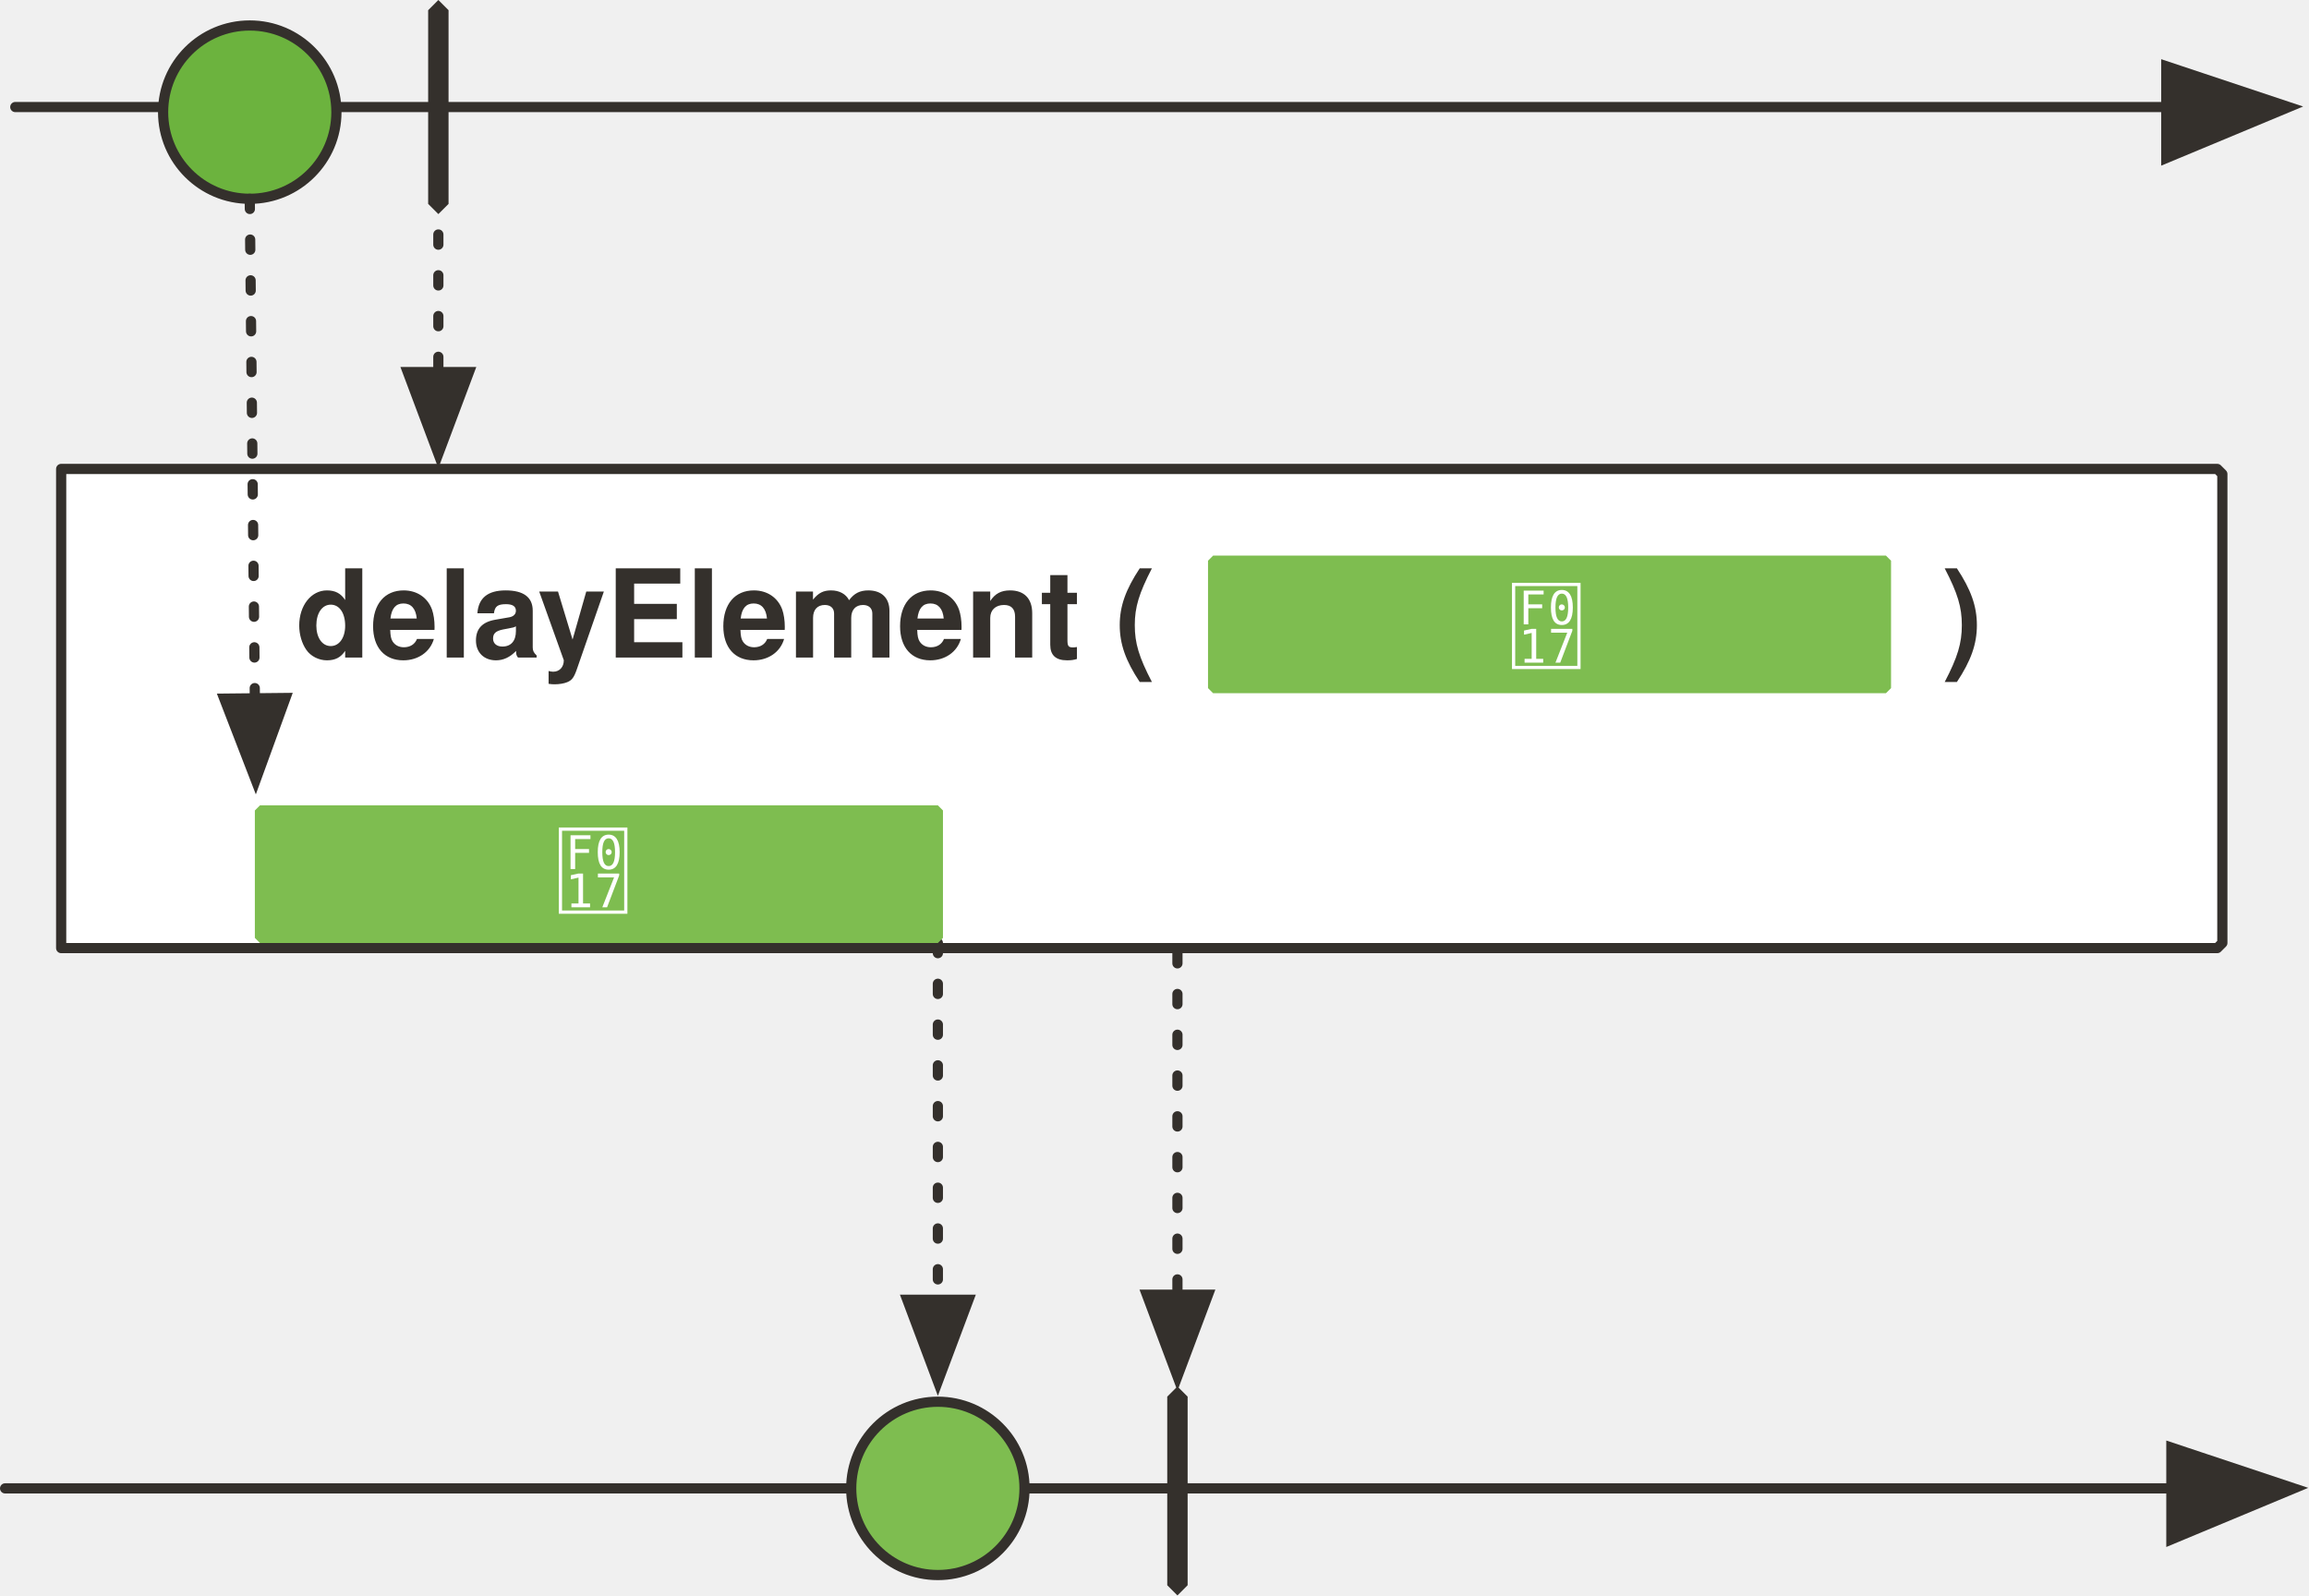
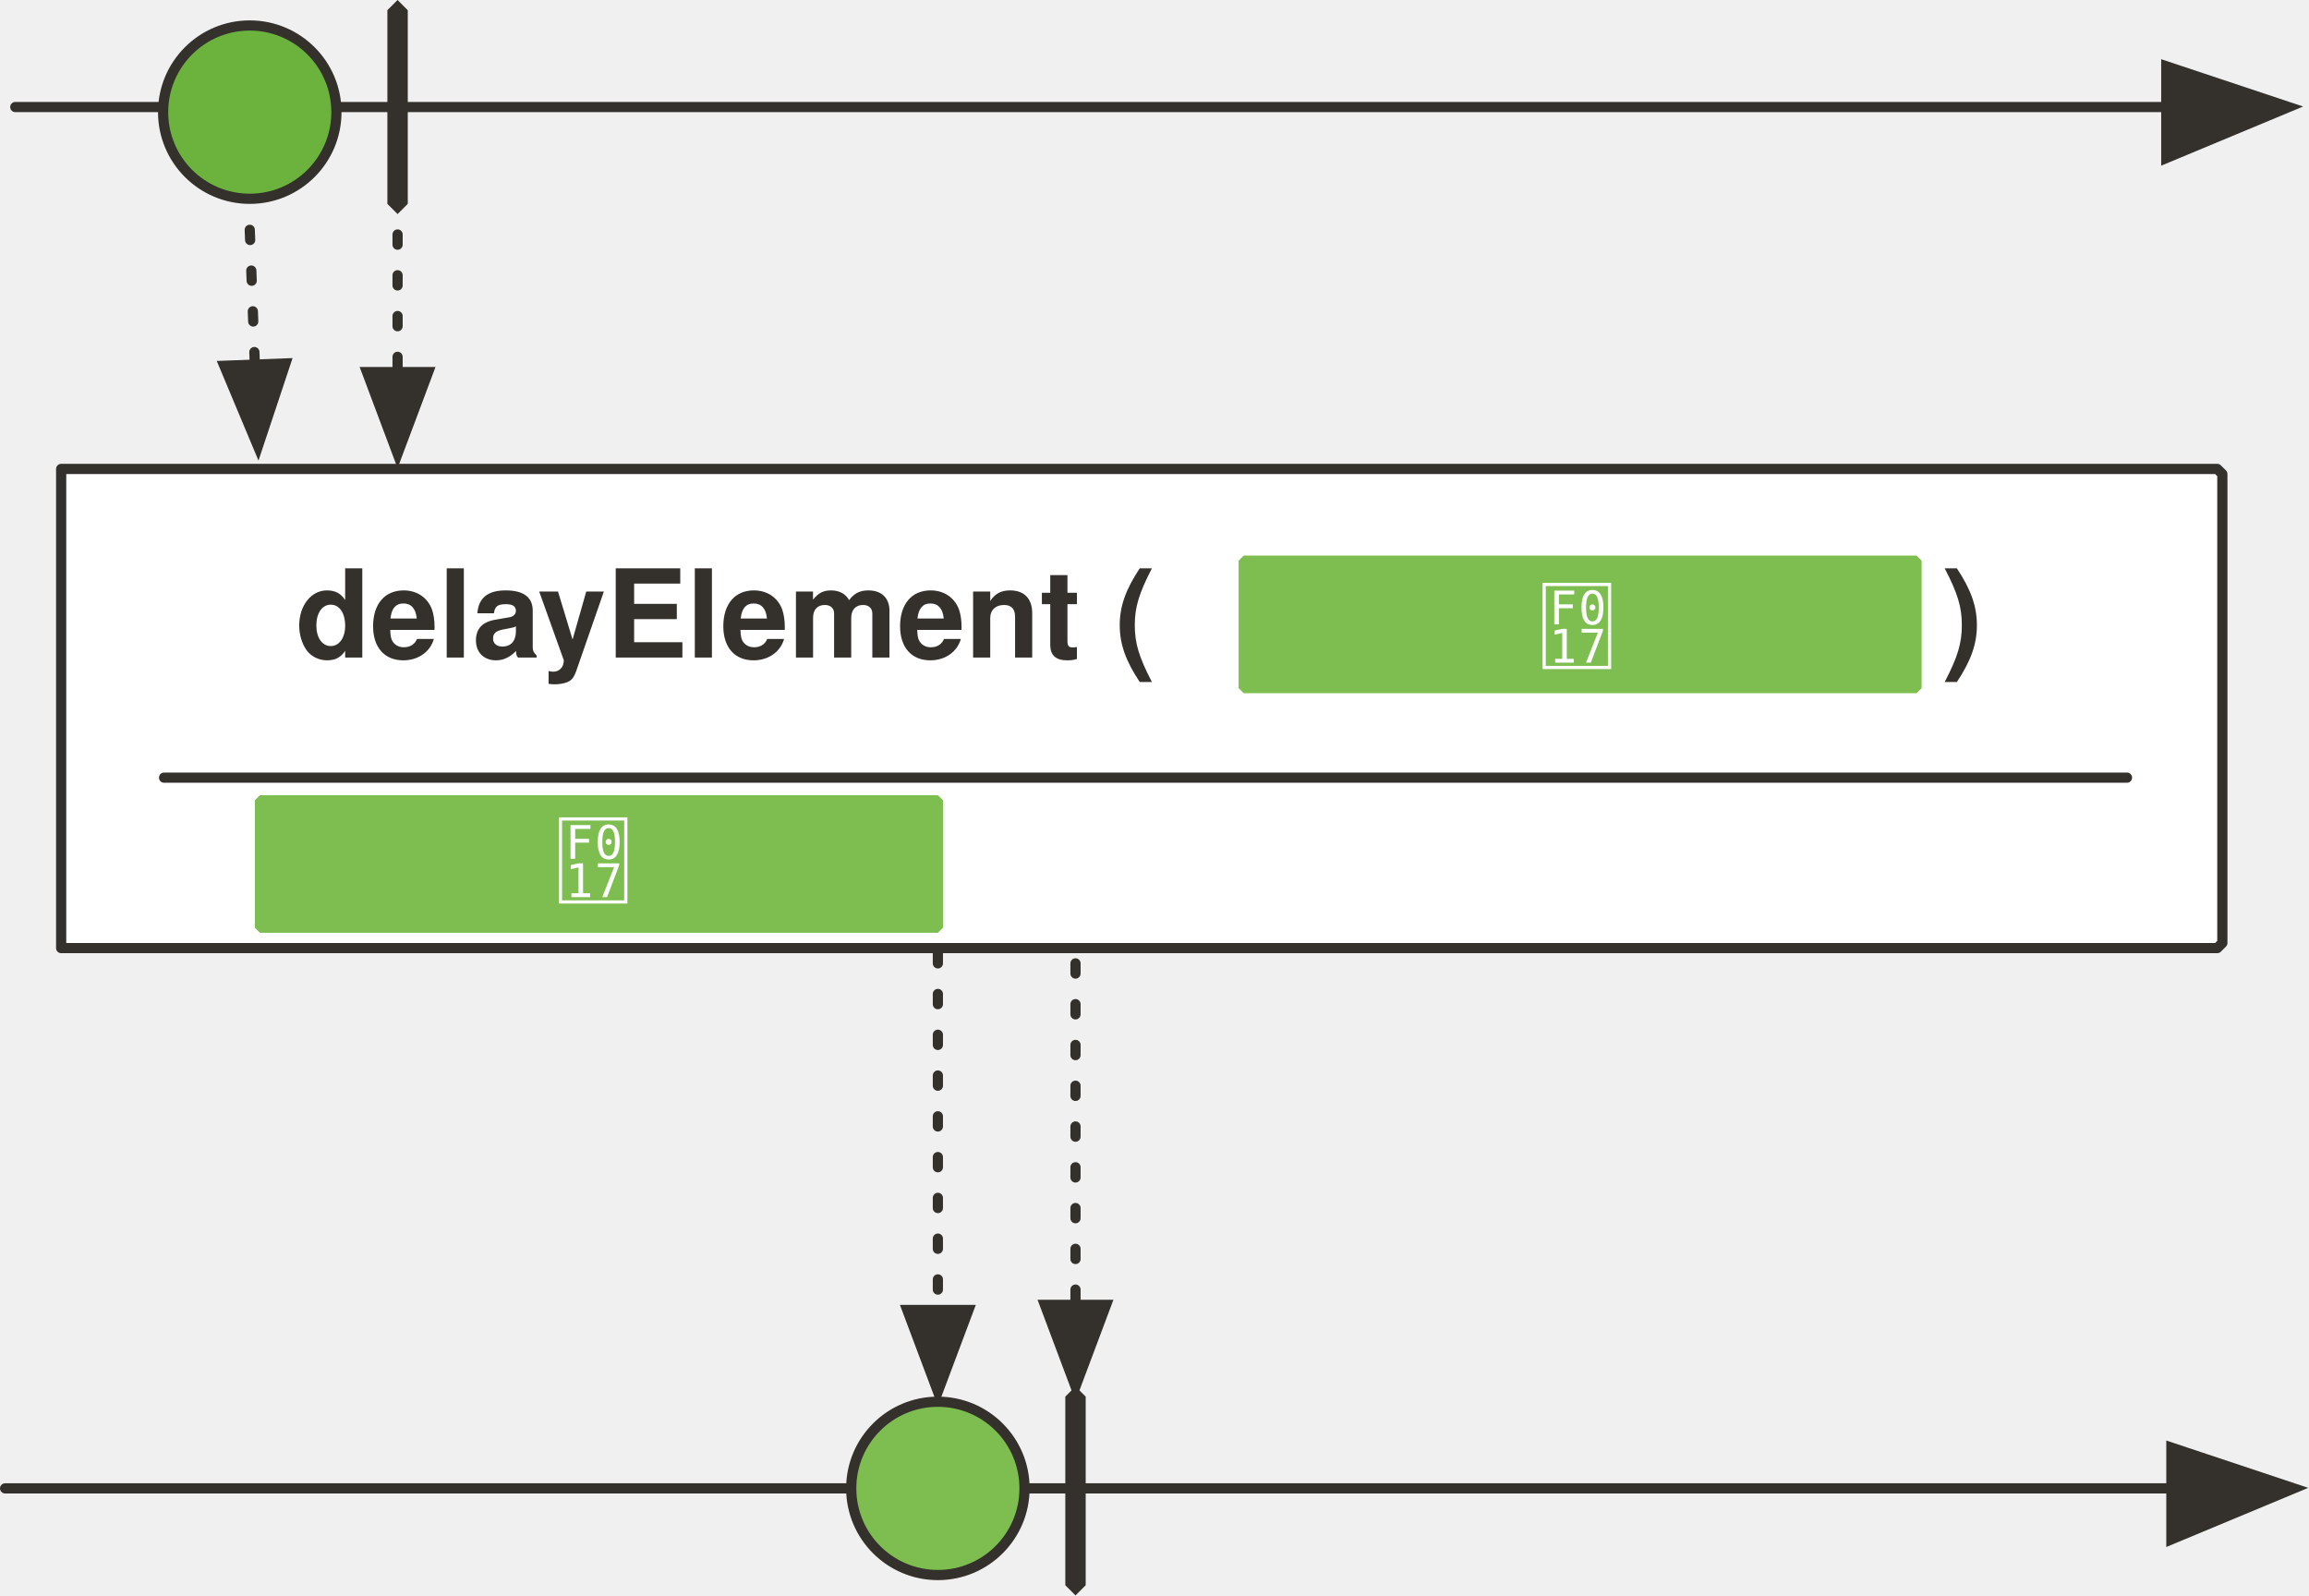
<svg xmlns="http://www.w3.org/2000/svg" version="1.1" viewBox="21 104 453 313" width="453" height="313" id="svg171">
  <defs id="defs20">
    <marker orient="auto" overflow="visible" markerUnits="strokeWidth" id="FilledArrow_Marker" stroke-miterlimit="10" viewBox="-1 -6 14 12" markerWidth="14" markerHeight="12" color="#34302c" stroke-linejoin="miter">
      <g id="g4">
        <path d="M12 0L0-4v9z" id="path2" fill="currentColor" stroke="currentColor" stroke-width="1" />
      </g>
    </marker>
    <font-face font-family="'Tahoma','Nimbus Sans L'" font-size="16" panose-1="2 0 8 3 0 0 0 9 0 4" units-per-em="1000" underline-position="-100" underline-thickness="50" slope="0" x-height="517" cap-height="714" ascent="975" descent="-217" font-weight="700" id="font-face7" stemv="0" stemh="0" accent-height="0" ideographic="0" alphabetic="0" mathematical="0" hanging="0" v-ideographic="0" v-alphabetic="0" v-mathematical="0" v-hanging="0" strikethrough-position="0" strikethrough-thickness="0" overline-position="0" overline-thickness="0">
      <font-face-src>
        <font-face-name name="Tahoma-Bold" />
      </font-face-src>
    </font-face>
    <marker orient="auto" overflow="visible" markerUnits="strokeWidth" id="FilledArrow_Marker_2" stroke-miterlimit="10" viewBox="-1 -5 11 10" markerWidth="11" markerHeight="10" color="#34302c" stroke-linejoin="miter">
      <g id="g11">
        <path d="M8 0L0-3v6z" id="path9" fill="currentColor" stroke="currentColor" stroke-width="1" />
      </g>
    </marker>
    <font-face font-family="'Tahoma','Nimbus Sans L'" font-size="24" panose-1="2 11 9 2 3 0 4 2 2 3" units-per-em="1000" underline-position="-75" underline-thickness="50" slope="0" x-height="501" cap-height="682" ascent="923" descent="-235" font-weight="700" id="font-face14" stemv="0" stemh="0" accent-height="0" ideographic="0" alphabetic="0" mathematical="0" hanging="0" v-ideographic="0" v-alphabetic="0" v-mathematical="0" v-hanging="0" strikethrough-position="0" strikethrough-thickness="0" overline-position="0" overline-thickness="0">
      <font-face-src>
        <font-face-name name="Tahoma-Bold" />
      </font-face-src>
    </font-face>
    <font-face font-family="'Tahoma','Nimbus Sans L'" font-size="24" panose-1="2 11 5 2 2 1 4 9 2 3" units-per-em="1000" underline-position="-75" underline-thickness="50" slope="-333" x-height="456" cap-height="687" ascent="909" descent="-230" font-style="italic" font-weight="400" id="font-face16" stemv="0" stemh="0" accent-height="0" ideographic="0" alphabetic="0" mathematical="0" hanging="0" v-ideographic="0" v-alphabetic="0" v-mathematical="0" v-hanging="0" strikethrough-position="0" strikethrough-thickness="0" overline-position="0" overline-thickness="0">
      <font-face-src>
        <font-face-name name="Tahoma-Italic" />
      </font-face-src>
    </font-face>
    <font-face font-family="FontAwesome" font-size="20" units-per-em="1000" underline-position="-71" underline-thickness="71" slope="0" x-height="571" cap-height="762" ascent="857" descent="-143" font-weight="400" id="font-face18" stemv="0" stemh="0" accent-height="0" ideographic="0" alphabetic="0" mathematical="0" hanging="0" v-ideographic="0" v-alphabetic="0" v-mathematical="0" v-hanging="0" strikethrough-position="0" strikethrough-thickness="0" overline-position="0" overline-thickness="0">
      <font-face-src>
        <font-face-name name="FontAwesome" />
      </font-face-src>
    </font-face>
  </defs>
  <path d="M33 196h423l1 1v92l-1 1H33v-94z" id="path30" fill="#fff" fill-opacity="1" stroke="#34302c" stroke-width="2" stroke-linecap="round" stroke-linejoin="round" stroke-dasharray="none" stroke-opacity="1" />
  <path id="line40" fill="none" fill-opacity="1" stroke="#34302c" stroke-width="2" stroke-linecap="round" stroke-linejoin="round" stroke-dasharray="none" stroke-opacity="1" marker-end="url(#FilledArrow_Marker)" d="M22 396h425" />
-   <path id="path43" d="M252 376l2 2v37l-2 2-2-2v-37l2-2z" fill="#34302c" fill-opacity="1" stroke="none" stroke-width="1" stroke-dasharray="none" stroke-opacity="1" />
+   <path id="path43" d="m 232,376 2,2 v 37 l -2,2 -2,-2 v -37 z" style="fill:#34302c;fill-opacity:1;stroke:none;stroke-width:1;stroke-dasharray:none;stroke-opacity:1" />
  <path id="line46" fill="none" fill-opacity="1" stroke="#34302c" stroke-width="2" stroke-linecap="round" stroke-linejoin="round" stroke-dasharray="none" stroke-opacity="1" marker-end="url(#FilledArrow_Marker)" d="M24 125h422" />
  <ellipse id="ellipse49" ry="17" rx="17" cy="126" cx="70" fill="#6cb33e" fill-opacity="1" stroke="none" stroke-dasharray="none" stroke-opacity="1" />
  <ellipse id="ellipse51" ry="17" rx="17" cy="126" cx="70" fill="none" fill-opacity="1" stroke="#34302c" stroke-width="2" stroke-linecap="round" stroke-linejoin="round" stroke-dasharray="none" stroke-opacity="1" />
-   <path id="path58" d="M107 104l2 2v38l-2 2-2-2v-38l2-2z" fill="#34302c" fill-opacity="1" stroke="none" stroke-width="1" stroke-dasharray="none" stroke-opacity="1" />
+   <path id="path58" d="m 99,104 2,2 v 38 l -2,2 -2,-2 v -38 z" style="fill:#34302c;fill-opacity:1;stroke:none;stroke-width:1;stroke-dasharray:none;stroke-opacity:1" />
  <ellipse id="ellipse63" ry="17" rx="17" cy="396" cx="205" fill="#7ebd50" fill-opacity="1" stroke="none" stroke-dasharray="none" stroke-opacity="1" />
  <ellipse id="ellipse65" ry="17" rx="17" cy="396" cx="205" fill="none" fill-opacity="1" stroke="#34302c" stroke-width="2" stroke-linecap="round" stroke-linejoin="round" stroke-dasharray="none" stroke-opacity="1" />
-   <path id="line72" fill="none" fill-opacity="1" stroke="#34302c" stroke-width="2" stroke-linecap="round" stroke-linejoin="round" stroke-dasharray="2,6" stroke-opacity="1" marker-end="url(#FilledArrow_Marker_2)" d="M107 150v27" />
-   <path id="line76" fill="none" fill-opacity="1" stroke="#34302c" stroke-width="2" stroke-linecap="round" stroke-linejoin="round" stroke-dasharray="2,6" stroke-opacity="1" marker-end="url(#FilledArrow_Marker_2)" d="M205 289v70" />
-   <path id="line79" fill="none" fill-opacity="1" stroke="#34302c" stroke-width="2" stroke-linecap="round" stroke-linejoin="round" stroke-dasharray="2,6" stroke-opacity="1" marker-end="url(#FilledArrow_Marker_2)" d="M70 143l1 98" />
-   <path id="path131" d="M72 262h133l1 1v25l-1 1H72l-1-1v-25l1-1z" fill="#7ebd50" fill-opacity="1" stroke="none" stroke-width="2" stroke-linecap="round" stroke-linejoin="round" stroke-dasharray="2,6" stroke-opacity="1" />
+   <path id="line72" d="m 99,150 v 27" style="fill:none;fill-opacity:1;stroke:#34302c;stroke-width:2;stroke-linecap:round;stroke-linejoin:round;stroke-dasharray:2, 6;stroke-opacity:1;marker-end:url(#FilledArrow_Marker_2)" />
+   <path id="line76" d="m 205,291 v 70" style="fill:none;fill-opacity:1;stroke:#34302c;stroke-width:2;stroke-linecap:round;stroke-linejoin:round;stroke-dasharray:2, 6;stroke-opacity:1;marker-end:url(#FilledArrow_Marker_2)" />
+   <path id="line79" d="m 70,149.085 1,26.446" style="fill:none;fill-opacity:1;stroke:#34302c;stroke-width:2;stroke-linecap:round;stroke-linejoin:round;stroke-dasharray:2, 6;stroke-opacity:1;marker-end:url(#FilledArrow_Marker_2)" />
+   <path id="path131" d="m 72,260 h 133 l 1,1 v 25 l -1,1 H 72 l -1,-1 v -25 z" style="fill:#7ebd50;fill-opacity:1;stroke:none;stroke-width:2;stroke-linecap:round;stroke-linejoin:round;stroke-dasharray:2, 6;stroke-opacity:1" />
  <text id="text114" x="-40" y="211" fill="#34302c" fill-opacity="1" stroke="none" stroke-dasharray="none" stroke-opacity="1">
    <tspan id="tspan108" y="233" x="79" font-weight="700" font-size="24" font-family="'Tahoma','Nimbus Sans L'" fill="#34302c">delayElement (</tspan>
  </text>
-   <path id="path117" d="M259 213h132l1 1v25l-1 1H259l-1-1v-25l1-1z" fill="#7ebd50" fill-opacity="1" stroke="none" stroke-width="2" stroke-linecap="round" stroke-linejoin="round" stroke-dasharray="2,6" stroke-opacity="1" />
-   <text id="text121" x="263" y="217" fill="#fff" fill-opacity="1" stroke="none" stroke-dasharray="none" stroke-opacity="1">
-     <tspan id="tspan119" y="234" x="317" font-weight="400" font-size="20" font-family="FontAwesome" fill="#fff" fill-opacity="1"></tspan>
+   <path id="path117" d="m 265,213 h 132 l 1,1 v 25 l -1,1 H 265 l -1,-1 v -25 z" style="fill:#7ebd50;fill-opacity:1;stroke:none;stroke-width:2;stroke-linecap:round;stroke-linejoin:round;stroke-dasharray:2, 6;stroke-opacity:1" />
+   <text id="text121" x="269" y="217" style="fill:#ffffff;fill-opacity:1;stroke:none;stroke-dasharray:none;stroke-opacity:1">
+     <tspan id="tspan119" y="234" x="323" font-weight="400" font-size="20" style="font-weight:400;font-size:20px;font-family:FontAwesome;fill:#ffffff;fill-opacity:1"></tspan>
  </text>
  <text y="211" x="402" id="text917" fill="#34302c" fill-opacity="1" stroke="none" stroke-dasharray="none" stroke-opacity="1">
    <tspan font-size="24" font-weight="700" y="233" id="tspan915" font-family="'Tahoma','Nimbus Sans L'" fill="#34302c">)</tspan>
  </text>
-   <path id="line911" fill="none" fill-opacity="1" stroke="#34302c" stroke-width="2" stroke-linecap="round" stroke-linejoin="round" stroke-dasharray="2,6" stroke-opacity="1" marker-end="url(#FilledArrow_Marker_2)" d="M252 291v67" />
-   <text id="text135" x="76" y="265" fill="#fff" fill-opacity="1" stroke="none" stroke-dasharray="none" stroke-opacity="1">
-     <tspan id="tspan133" y="282" x="130" font-weight="400" font-size="20" font-family="FontAwesome" fill="#fff" fill-opacity="1"></tspan>
+   <path id="line911" d="m 232,293 v 67" style="fill:none;fill-opacity:1;stroke:#34302c;stroke-width:2;stroke-linecap:round;stroke-linejoin:round;stroke-dasharray:2, 6;stroke-opacity:1;marker-end:url(#FilledArrow_Marker_2)" />
+   <text id="text135" x="76" y="263" style="fill:#ffffff;fill-opacity:1;stroke:none;stroke-dasharray:none;stroke-opacity:1">
+     <tspan id="tspan133" y="280" x="130" font-weight="400" font-size="20" style="font-weight:400;font-size:20px;font-family:FontAwesome;fill:#ffffff;fill-opacity:1"></tspan>
  </text>
+   <path d="M 53.188,256.564 H 438.291" id="line130-4" style="fill:none;fill-opacity:1;stroke:#34302c;stroke-width:2;stroke-linecap:round;stroke-linejoin:round;stroke-dasharray:none;stroke-opacity:1" />
</svg>
